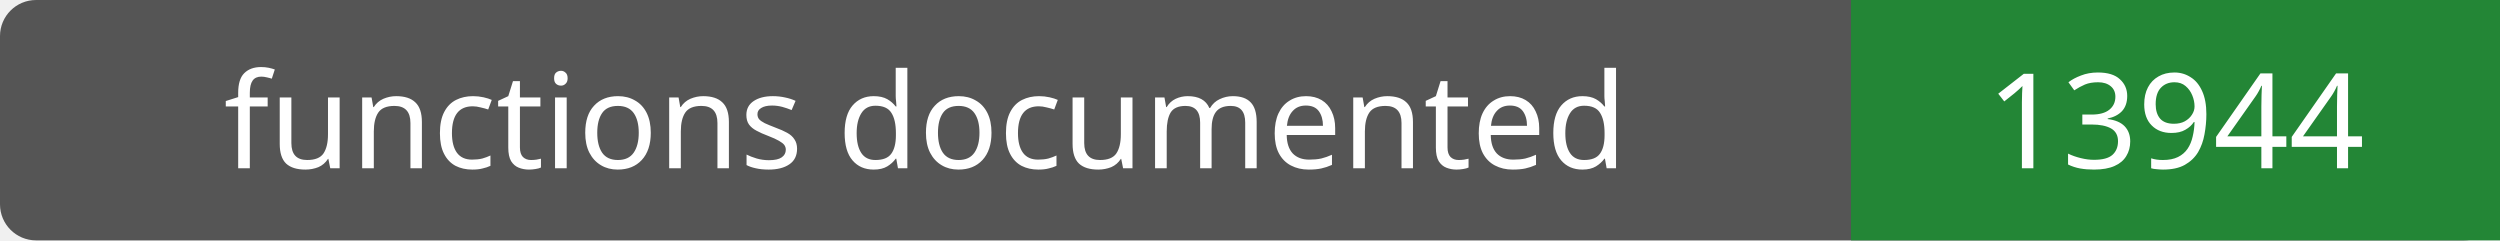
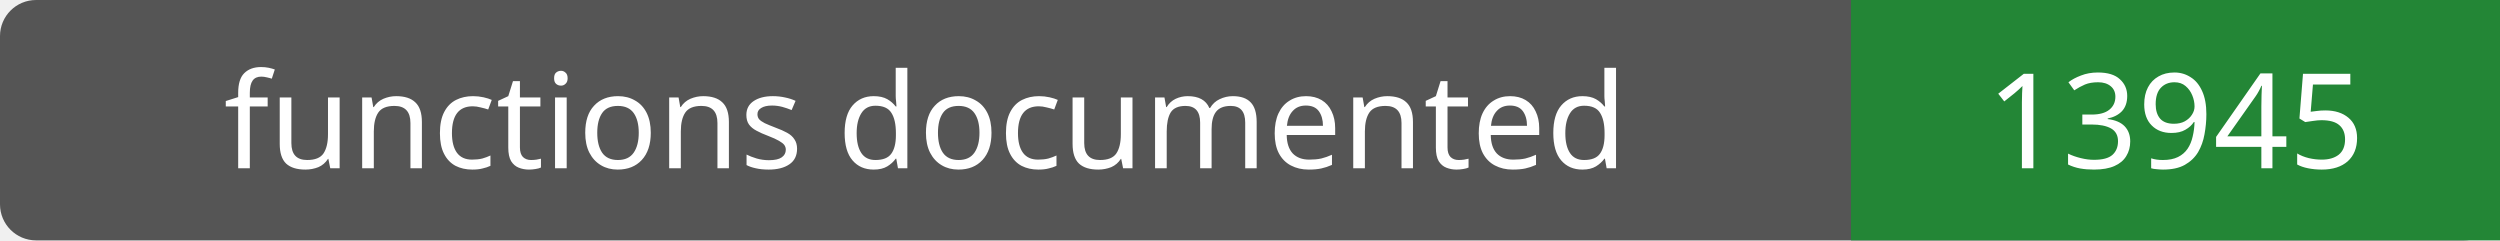
- <svg xmlns="http://www.w3.org/2000/svg" width="208" height="20" role="img" aria-label="functions documented: 13944">
+ <svg xmlns="http://www.w3.org/2000/svg" width="208" height="20" role="img" aria-label="functions documented: 13945">
  <rect width="208" height="20" rx="3" fill="#555" />
  <path fill="#238636" d="M154 0h54v20H154z" />
  <g fill="#fff" text-anchor="middle" font-family="Verdana,sans-serif" font-size="11">
    <text x="77.0" y="14">functions documented</text>
-     <text x="181.0" y="14">13944</text>
+     <text x="181.0" y="14">13945</text>
  </g>
</svg>
